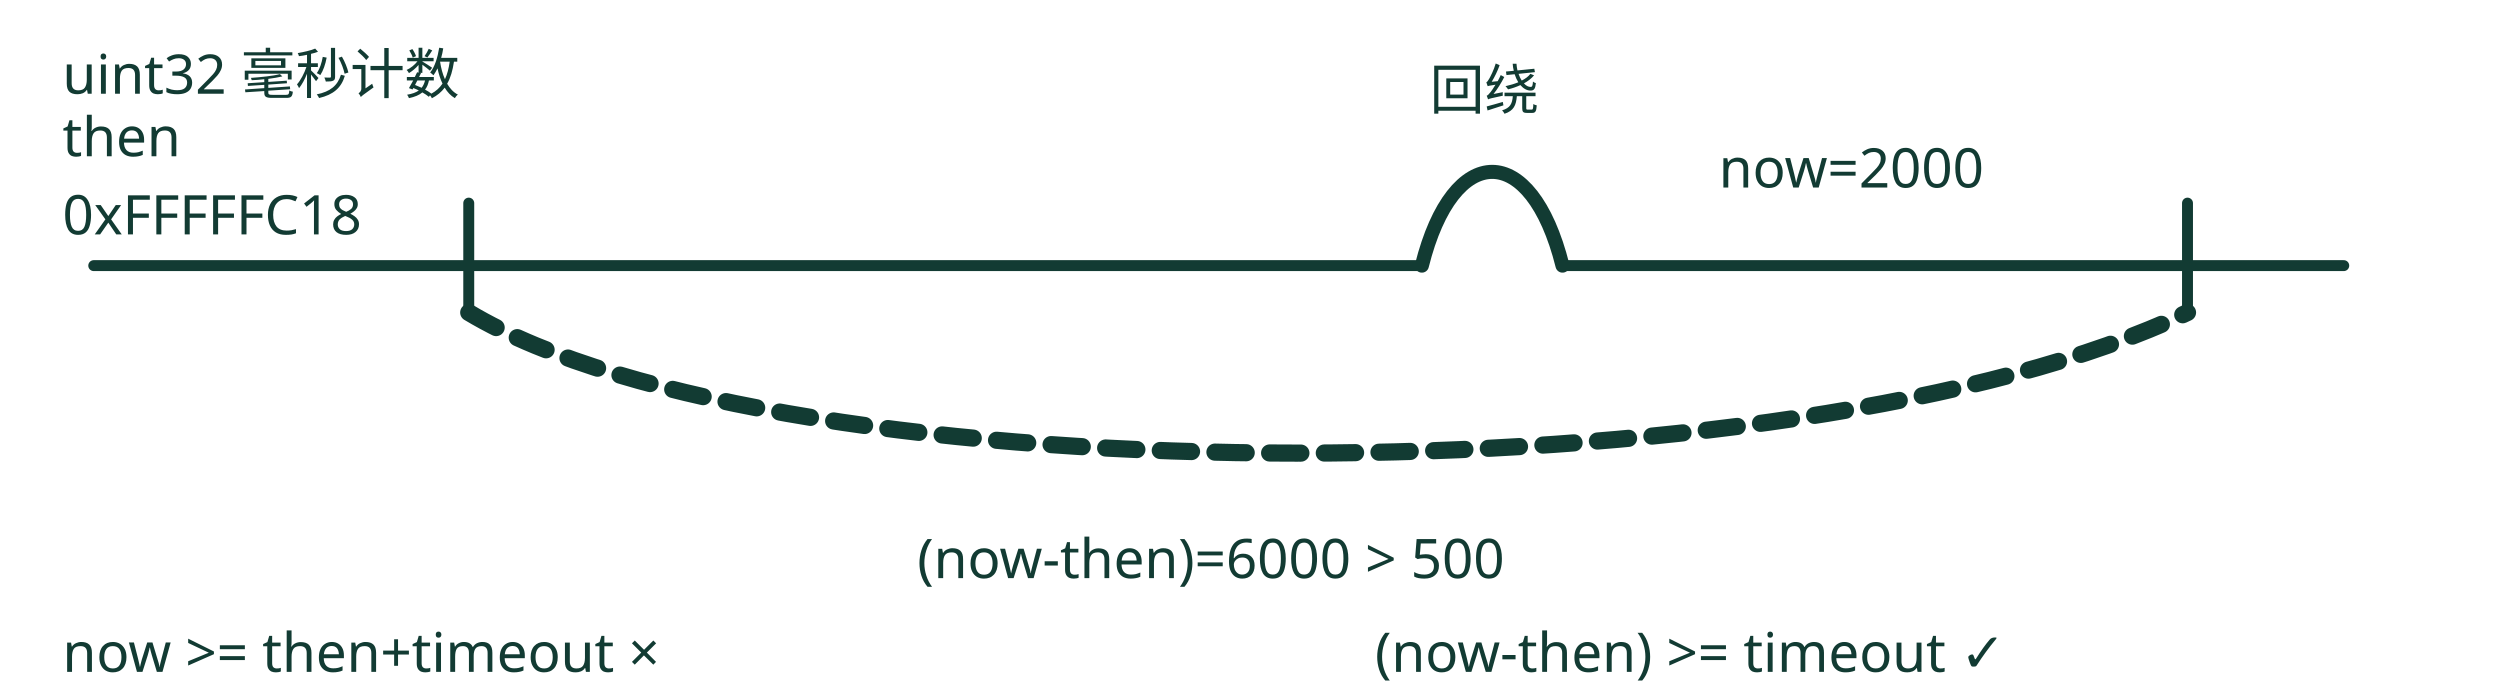
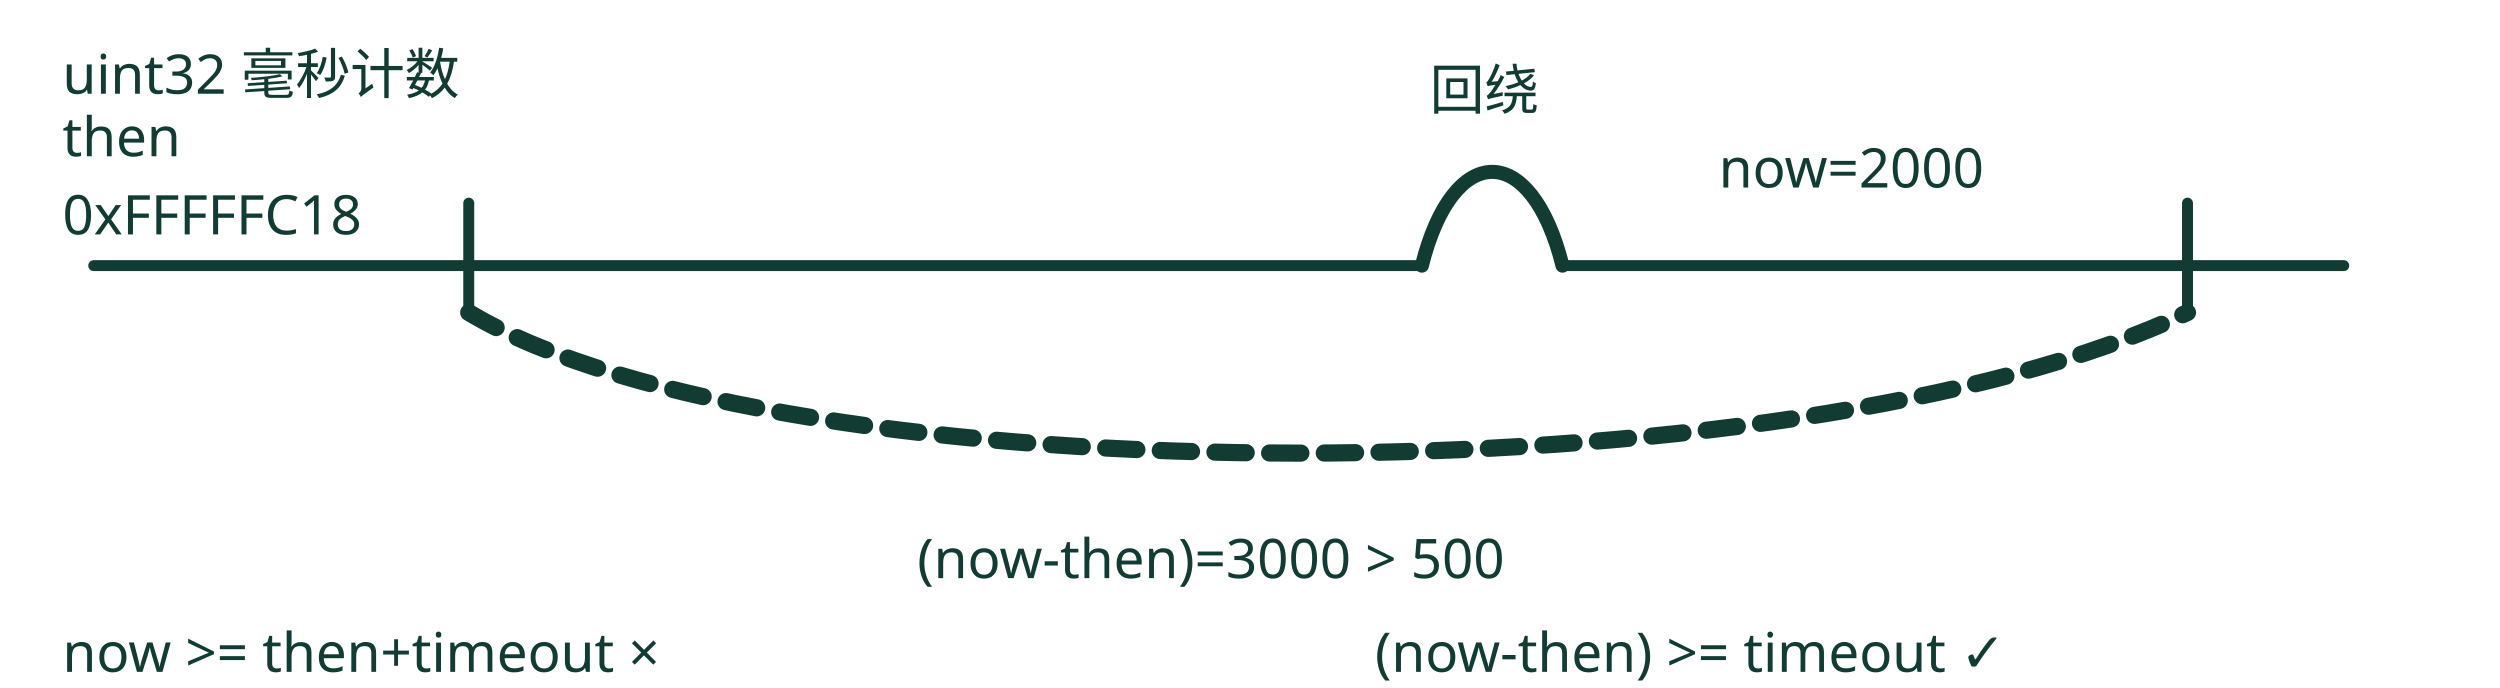
- <svg xmlns="http://www.w3.org/2000/svg" viewBox="0 0 320 88" role="img" aria-label="无符号回绕：then=0xFFFFFC18、now=2000 时 (now-then)=6000 仍正确，而 now&gt;=then+timeout 漏报">
+ <svg xmlns="http://www.w3.org/2000/svg" viewBox="0 0 320 88" role="img" aria-label="无符号回绕：then=0xFFFFFC18、now=2000 时 (now-then)=3000 仍正确，而 now&gt;=then+timeout 漏报">
  <g fill="none" stroke="var(--cover-ink, #123b33)" stroke-linecap="round" stroke-linejoin="round" stroke-width="1.4">
    <text x="8" y="12" font-size="7" font-family="sans-serif" fill="var(--cover-ink, #123b33)" stroke="none" text-anchor="start">uint32 毫秒计数</text>
    <path d="M12 34 L182 34" stroke-width="1.4" />
    <path d="M200 34 L300 34" stroke-width="1.4" />
    <path d="M182 34 C 186 18, 196 18, 200 34" stroke-width="1.8" />
    <text x="190" y="14" font-size="7" font-family="sans-serif" fill="var(--cover-ink, #123b33)" stroke="none" text-anchor="middle">回绕</text>
    <path d="M60 26 L60 40" stroke-width="1.4" />
    <path d="M280 26 L280 40" stroke-width="1.4" />
    <text x="8" y="20" font-size="7" font-family="sans-serif" fill="var(--cover-ink, #123b33)" stroke="none" text-anchor="start">then</text>
    <text x="8" y="30" font-size="7" font-family="sans-serif" fill="var(--cover-ink, #123b33)" stroke="none" text-anchor="start">0xFFFFFC18</text>
    <text x="220" y="24" font-size="7" font-family="sans-serif" fill="var(--cover-ink, #123b33)" stroke="none" text-anchor="start">now=2000</text>
    <path d="M60 40 C 100 64, 230 64, 280 40" stroke-width="2.2" stroke-dasharray="4 3" />
-     <text x="155" y="74" font-size="7" font-family="sans-serif" fill="var(--cover-ink, #123b33)" stroke="none" text-anchor="middle">(now-then)=6000 &gt; 500</text>
+     <text x="155" y="74" font-size="7" font-family="sans-serif" fill="var(--cover-ink, #123b33)" stroke="none" text-anchor="middle">(now-then)=3000 &gt; 500</text>
    <text x="8" y="86" font-size="7" font-family="sans-serif" fill="var(--cover-ink, #123b33)" stroke="none" text-anchor="start">now &gt;= then+timeout ×</text>
    <text x="176" y="86" font-size="7" font-family="sans-serif" fill="var(--cover-ink, #123b33)" stroke="none" text-anchor="start">(now-then) &gt;= timeout ✓</text>
  </g>
</svg>
